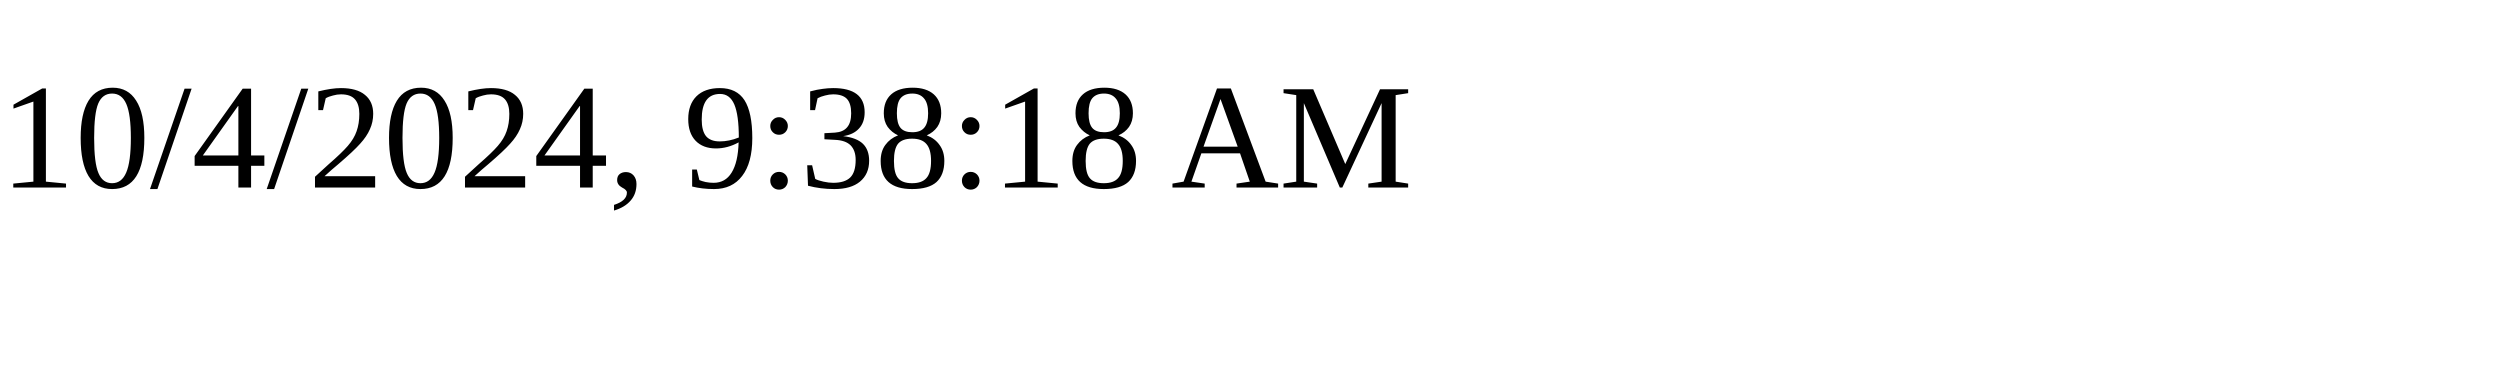
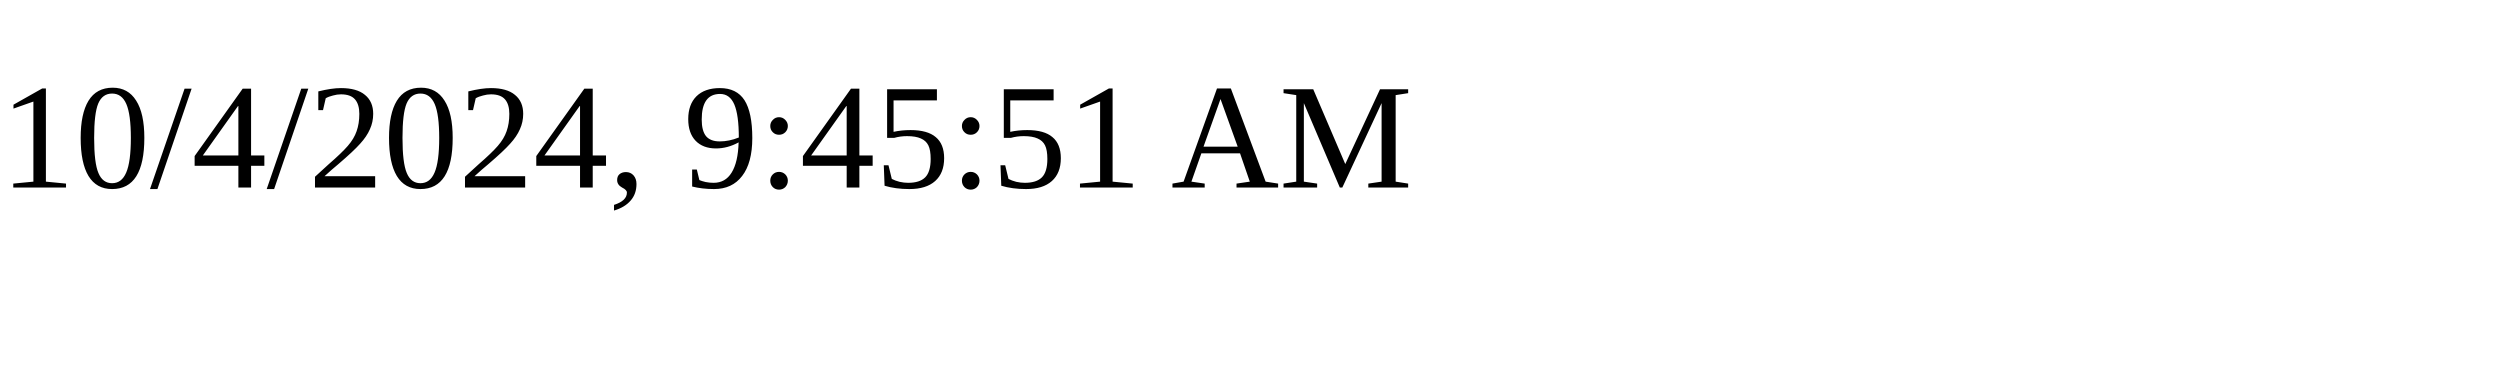
<svg xmlns="http://www.w3.org/2000/svg" height="30" width="200">
-   <text x="0" y="15">10/4/2024, 9:38:18 AM</text>
+   <text x="0" y="15">10/4/2024, 9:45:51 AM</text>
</svg>
